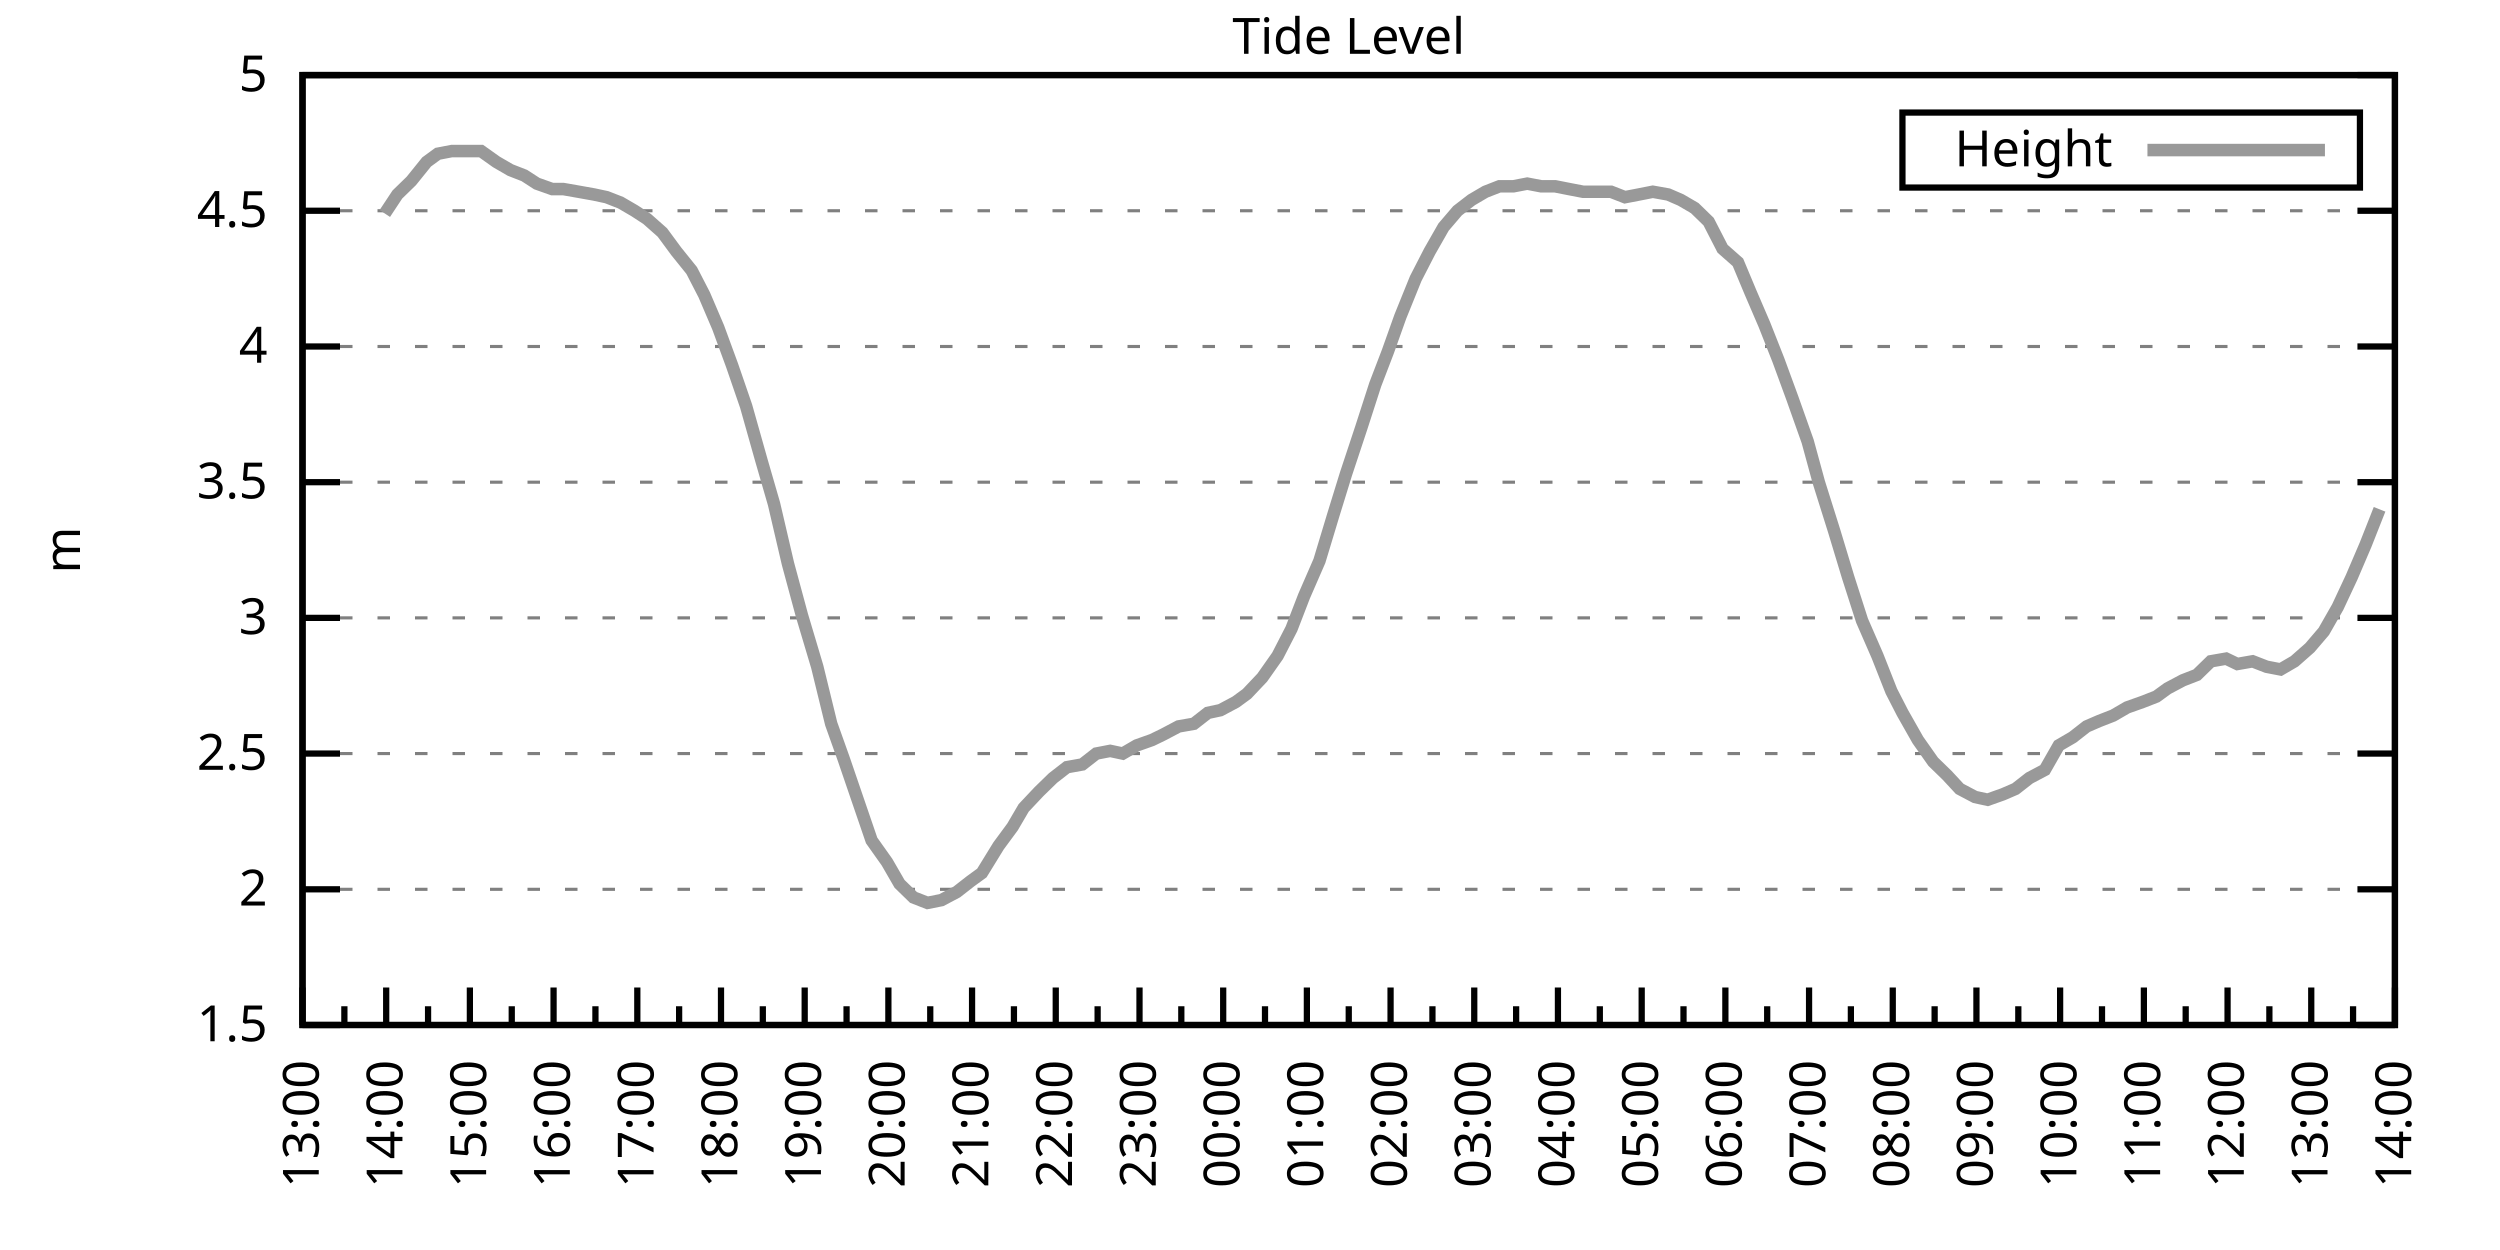
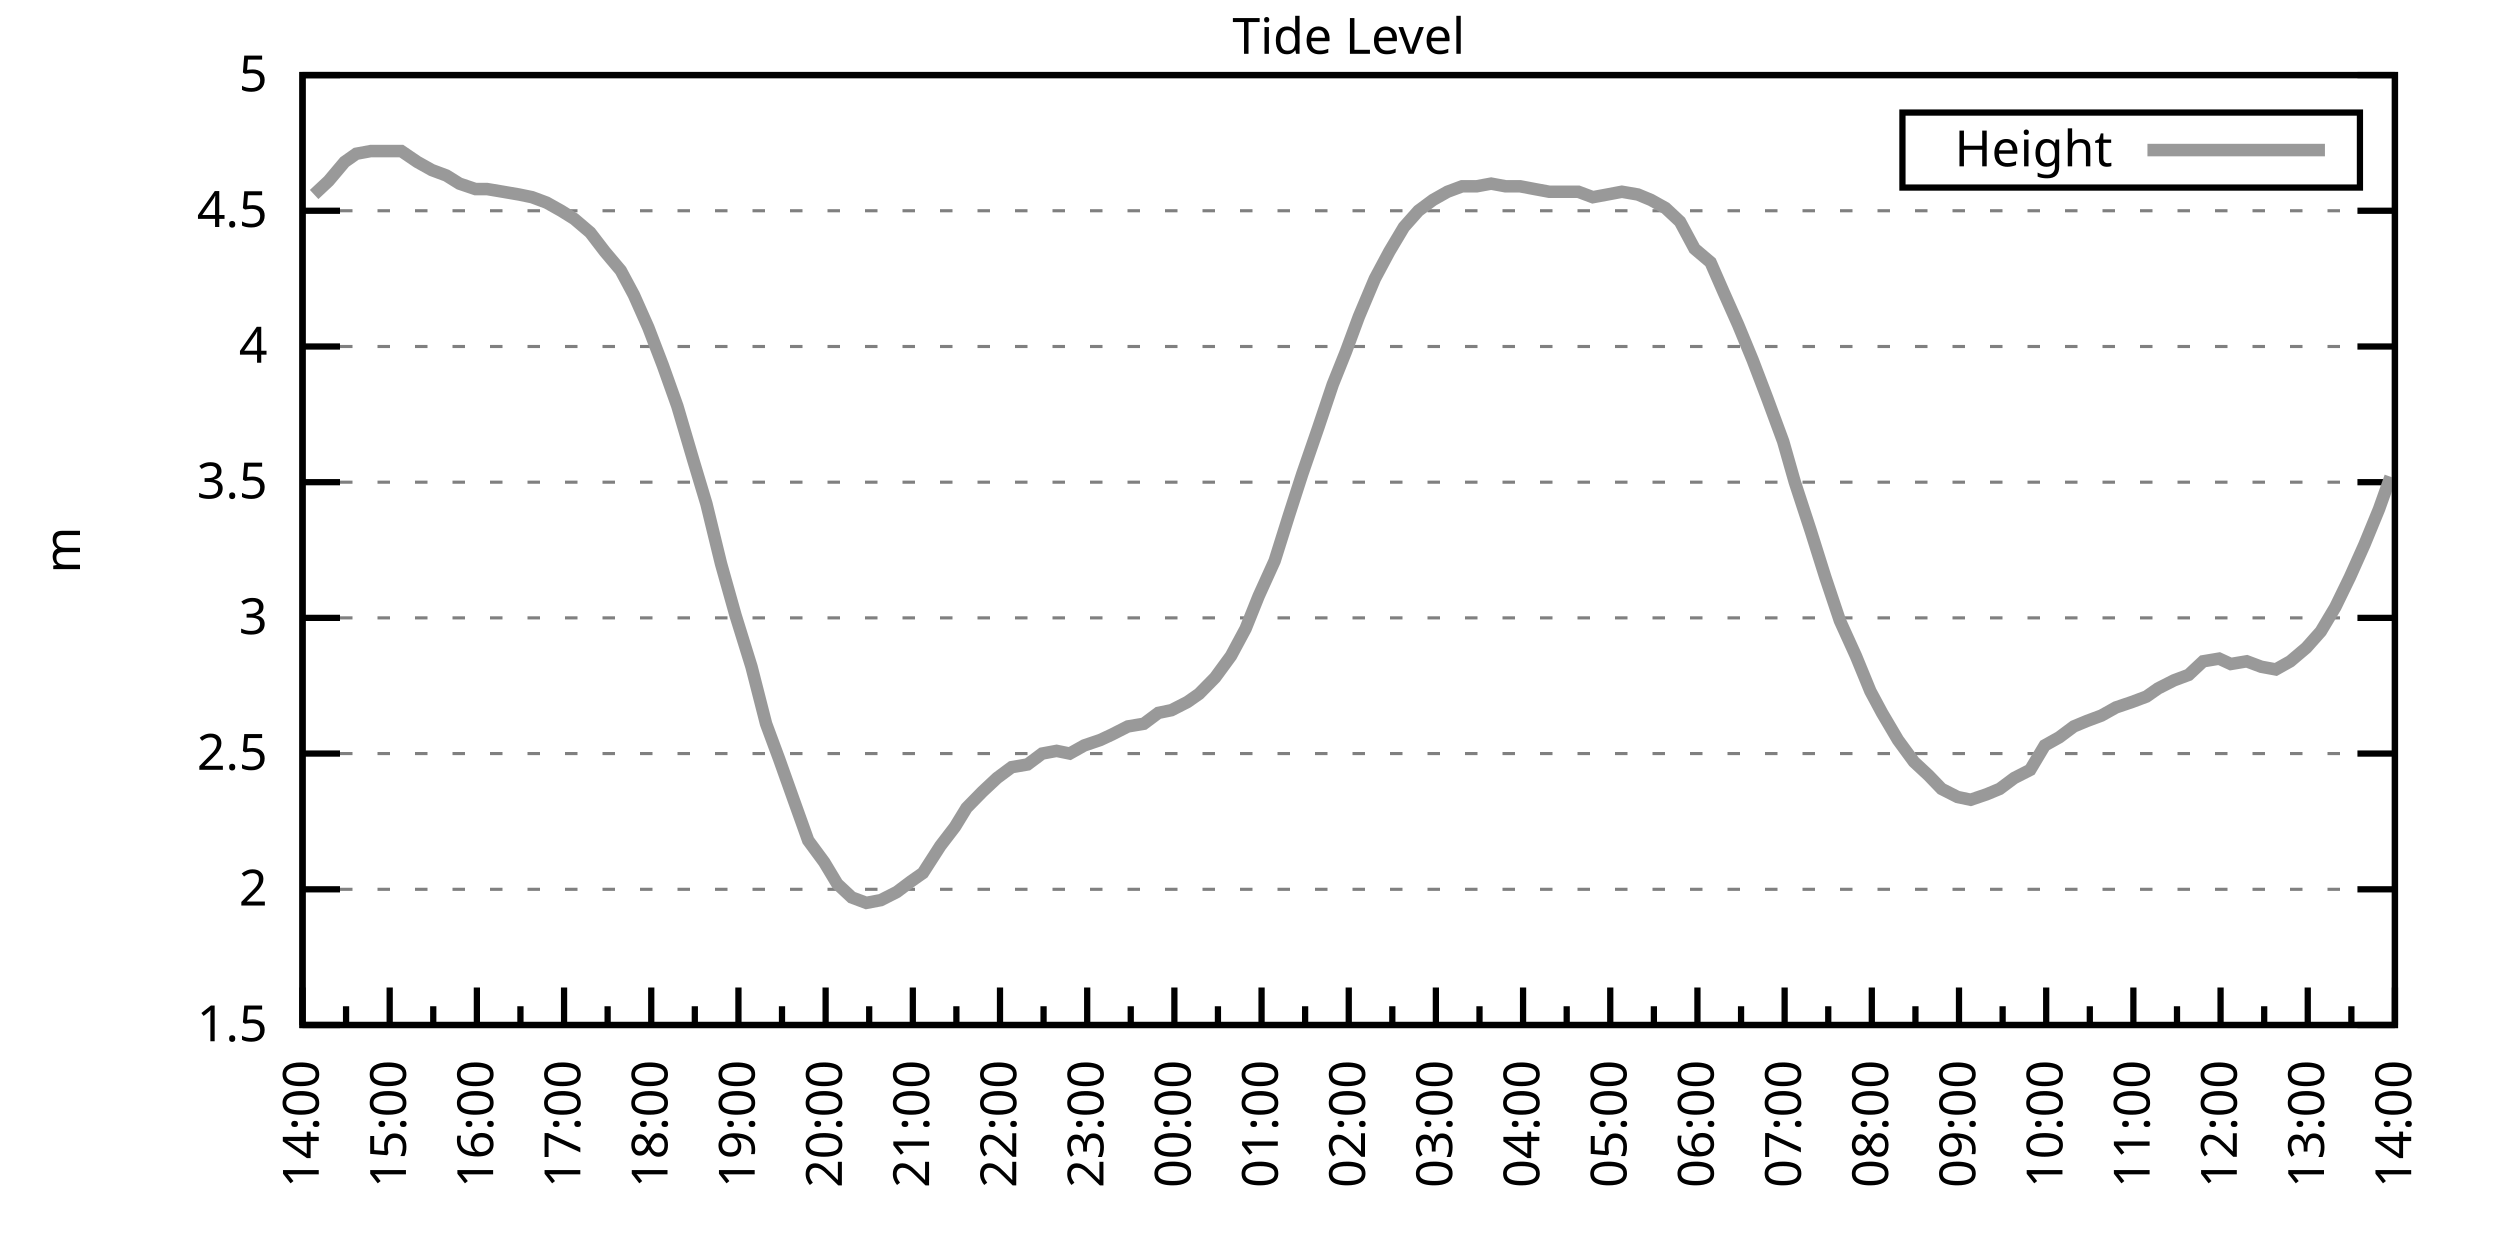
<svg xmlns="http://www.w3.org/2000/svg" xmlns:xlink="http://www.w3.org/1999/xlink" width="400" height="200" viewBox="0 0 400 200">
  <g id="gnuplot_canvas">
    <rect x="0" y="0" width="400" height="200" fill="none" />
    <defs>
      <circle id="gpDot" r="0.5" stroke-width="0.5" stroke="currentColor" />
      <path id="gpPt0" stroke-width="0.333" stroke="currentColor" d="M-1,0 h2 M0,-1 v2" />
      <path id="gpPt1" stroke-width="0.333" stroke="currentColor" d="M-1,-1 L1,1 M1,-1 L-1,1" />
      <path id="gpPt2" stroke-width="0.333" stroke="currentColor" d="M-1,0 L1,0 M0,-1 L0,1 M-1,-1 L1,1 M-1,1 L1,-1" />
      <rect id="gpPt3" stroke-width="0.333" stroke="currentColor" x="-1" y="-1" width="2" height="2" />
      <rect id="gpPt4" stroke-width="0.333" stroke="currentColor" fill="currentColor" x="-1" y="-1" width="2" height="2" />
      <circle id="gpPt5" stroke-width="0.333" stroke="currentColor" cx="0" cy="0" r="1" />
      <use xlink:href="#gpPt5" id="gpPt6" fill="currentColor" stroke="none" />
      <path id="gpPt7" stroke-width="0.333" stroke="currentColor" d="M0,-1.33 L-1.33,0.67 L1.33,0.67 z" />
      <use xlink:href="#gpPt7" id="gpPt8" fill="currentColor" stroke="none" />
      <use xlink:href="#gpPt7" id="gpPt9" stroke="currentColor" transform="rotate(180)" />
      <use xlink:href="#gpPt9" id="gpPt10" fill="currentColor" stroke="none" />
      <use xlink:href="#gpPt3" id="gpPt11" stroke="currentColor" transform="rotate(45)" />
      <use xlink:href="#gpPt11" id="gpPt12" fill="currentColor" stroke="none" />
      <path id="gpPt13" stroke-width="0.333" stroke="currentColor" d="M0,1.330 L1.265,0.411 L0.782,-1.067 L-0.782,-1.076 L-1.265,0.411 z" />
      <use xlink:href="#gpPt13" id="gpPt14" fill="currentColor" stroke="none" />
      <filter id="textbox" filterUnits="objectBoundingBox" x="0" y="0" height="1" width="1">
        <feFlood flood-color="white" flood-opacity="1" result="bgnd" />
        <feComposite in="SourceGraphic" in2="bgnd" operator="atop" />
      </filter>
      <filter id="greybox" filterUnits="objectBoundingBox" x="0" y="0" height="1" width="1">
        <feFlood flood-color="lightgrey" flood-opacity="1" result="grey" />
        <feComposite in="SourceGraphic" in2="grey" operator="atop" />
      </filter>
    </defs>
    <g fill="none" color="white" stroke="currentColor" stroke-width="1.00" stroke-linecap="butt" stroke-linejoin="miter">
</g>
    <g fill="none" color="black" stroke="currentColor" stroke-width="1.00" stroke-linecap="butt" stroke-linejoin="miter">
      <g stroke="none" shape-rendering="crispEdges">
        <polygon fill="rgb(255, 255, 255)" points="48.40,164.00 383.18,164.00 383.18,12.02 48.40,12.02 " />
      </g>
    </g>
    <g fill="none" color="black" stroke="currentColor" stroke-width="1.00" stroke-linecap="butt" stroke-linejoin="miter">
</g>
    <g fill="none" color="black" stroke="black" stroke-width="0.50" stroke-linecap="butt" stroke-linejoin="miter">
</g>
    <g fill="none" color="gray" stroke="currentColor" stroke-width="0.50" stroke-linecap="butt" stroke-linejoin="miter">
      <path stroke="gray" stroke-dasharray="2,4" class="gridline" d="M48.40,164.00 L383.19,164.00  " />
    </g>
    <g fill="none" color="gray" stroke="gray" stroke-width="1.00" stroke-linecap="butt" stroke-linejoin="miter">
</g>
    <g fill="none" color="black" stroke="currentColor" stroke-width="1.00" stroke-linecap="butt" stroke-linejoin="miter">
      <path stroke="black" d="M48.40,164.00 L54.40,164.00 M383.19,164.00 L377.19,164.00  " />
      <g transform="translate(42.80,166.60)" stroke="none" fill="black" font-family="Sans" font-size="8.00" text-anchor="end">
        <text>
          <tspan font-family="Sans"> 1.5</tspan>
        </text>
      </g>
    </g>
    <g fill="none" color="black" stroke="currentColor" stroke-width="1.00" stroke-linecap="butt" stroke-linejoin="miter">
</g>
    <g fill="none" color="black" stroke="black" stroke-width="0.50" stroke-linecap="butt" stroke-linejoin="miter">
</g>
    <g fill="none" color="gray" stroke="currentColor" stroke-width="0.50" stroke-linecap="butt" stroke-linejoin="miter">
      <path stroke="gray" stroke-dasharray="2,4" class="gridline" d="M48.40,142.29 L383.19,142.29  " />
    </g>
    <g fill="none" color="gray" stroke="gray" stroke-width="1.00" stroke-linecap="butt" stroke-linejoin="miter">
</g>
    <g fill="none" color="black" stroke="currentColor" stroke-width="1.00" stroke-linecap="butt" stroke-linejoin="miter">
      <path stroke="black" d="M48.40,142.29 L54.40,142.29 M383.19,142.29 L377.19,142.29  " />
      <g transform="translate(42.80,144.89)" stroke="none" fill="black" font-family="Sans" font-size="8.00" text-anchor="end">
        <text>
          <tspan font-family="Sans"> 2</tspan>
        </text>
      </g>
    </g>
    <g fill="none" color="black" stroke="currentColor" stroke-width="1.00" stroke-linecap="butt" stroke-linejoin="miter">
</g>
    <g fill="none" color="black" stroke="black" stroke-width="0.50" stroke-linecap="butt" stroke-linejoin="miter">
</g>
    <g fill="none" color="gray" stroke="currentColor" stroke-width="0.50" stroke-linecap="butt" stroke-linejoin="miter">
      <path stroke="gray" stroke-dasharray="2,4" class="gridline" d="M48.40,120.57 L383.19,120.57  " />
    </g>
    <g fill="none" color="gray" stroke="gray" stroke-width="1.00" stroke-linecap="butt" stroke-linejoin="miter">
</g>
    <g fill="none" color="black" stroke="currentColor" stroke-width="1.00" stroke-linecap="butt" stroke-linejoin="miter">
      <path stroke="black" d="M48.40,120.57 L54.40,120.57 M383.19,120.57 L377.19,120.57  " />
      <g transform="translate(42.80,123.17)" stroke="none" fill="black" font-family="Sans" font-size="8.00" text-anchor="end">
        <text>
          <tspan font-family="Sans"> 2.5</tspan>
        </text>
      </g>
    </g>
    <g fill="none" color="black" stroke="currentColor" stroke-width="1.00" stroke-linecap="butt" stroke-linejoin="miter">
</g>
    <g fill="none" color="black" stroke="black" stroke-width="0.50" stroke-linecap="butt" stroke-linejoin="miter">
</g>
    <g fill="none" color="gray" stroke="currentColor" stroke-width="0.50" stroke-linecap="butt" stroke-linejoin="miter">
      <path stroke="gray" stroke-dasharray="2,4" class="gridline" d="M48.40,98.86 L383.19,98.86  " />
    </g>
    <g fill="none" color="gray" stroke="gray" stroke-width="1.00" stroke-linecap="butt" stroke-linejoin="miter">
</g>
    <g fill="none" color="black" stroke="currentColor" stroke-width="1.00" stroke-linecap="butt" stroke-linejoin="miter">
      <path stroke="black" d="M48.40,98.86 L54.40,98.86 M383.19,98.86 L377.19,98.86  " />
      <g transform="translate(42.80,101.46)" stroke="none" fill="black" font-family="Sans" font-size="8.00" text-anchor="end">
        <text>
          <tspan font-family="Sans"> 3</tspan>
        </text>
      </g>
    </g>
    <g fill="none" color="black" stroke="currentColor" stroke-width="1.00" stroke-linecap="butt" stroke-linejoin="miter">
</g>
    <g fill="none" color="black" stroke="black" stroke-width="0.50" stroke-linecap="butt" stroke-linejoin="miter">
</g>
    <g fill="none" color="gray" stroke="currentColor" stroke-width="0.50" stroke-linecap="butt" stroke-linejoin="miter">
      <path stroke="gray" stroke-dasharray="2,4" class="gridline" d="M48.40,77.15 L383.19,77.15  " />
    </g>
    <g fill="none" color="gray" stroke="gray" stroke-width="1.00" stroke-linecap="butt" stroke-linejoin="miter">
</g>
    <g fill="none" color="black" stroke="currentColor" stroke-width="1.00" stroke-linecap="butt" stroke-linejoin="miter">
      <path stroke="black" d="M48.40,77.15 L54.40,77.15 M383.19,77.15 L377.19,77.15  " />
      <g transform="translate(42.80,79.75)" stroke="none" fill="black" font-family="Sans" font-size="8.00" text-anchor="end">
        <text>
          <tspan font-family="Sans"> 3.5</tspan>
        </text>
      </g>
    </g>
    <g fill="none" color="black" stroke="currentColor" stroke-width="1.00" stroke-linecap="butt" stroke-linejoin="miter">
</g>
    <g fill="none" color="black" stroke="black" stroke-width="0.50" stroke-linecap="butt" stroke-linejoin="miter">
</g>
    <g fill="none" color="gray" stroke="currentColor" stroke-width="0.50" stroke-linecap="butt" stroke-linejoin="miter">
      <path stroke="gray" stroke-dasharray="2,4" class="gridline" d="M48.40,55.44 L383.19,55.44  " />
    </g>
    <g fill="none" color="gray" stroke="gray" stroke-width="1.00" stroke-linecap="butt" stroke-linejoin="miter">
</g>
    <g fill="none" color="black" stroke="currentColor" stroke-width="1.00" stroke-linecap="butt" stroke-linejoin="miter">
      <path stroke="black" d="M48.40,55.44 L54.40,55.44 M383.19,55.44 L377.19,55.44  " />
      <g transform="translate(42.80,58.04)" stroke="none" fill="black" font-family="Sans" font-size="8.00" text-anchor="end">
        <text>
          <tspan font-family="Sans"> 4</tspan>
        </text>
      </g>
    </g>
    <g fill="none" color="black" stroke="currentColor" stroke-width="1.00" stroke-linecap="butt" stroke-linejoin="miter">
</g>
    <g fill="none" color="black" stroke="black" stroke-width="0.50" stroke-linecap="butt" stroke-linejoin="miter">
</g>
    <g fill="none" color="gray" stroke="currentColor" stroke-width="0.50" stroke-linecap="butt" stroke-linejoin="miter">
      <path stroke="gray" stroke-dasharray="2,4" class="gridline" d="M48.40,33.72 L383.19,33.72  " />
    </g>
    <g fill="none" color="gray" stroke="gray" stroke-width="1.00" stroke-linecap="butt" stroke-linejoin="miter">
</g>
    <g fill="none" color="black" stroke="currentColor" stroke-width="1.00" stroke-linecap="butt" stroke-linejoin="miter">
      <path stroke="black" d="M48.40,33.72 L54.40,33.72 M383.19,33.72 L377.19,33.72  " />
      <g transform="translate(42.80,36.32)" stroke="none" fill="black" font-family="Sans" font-size="8.00" text-anchor="end">
        <text>
          <tspan font-family="Sans"> 4.5</tspan>
        </text>
      </g>
    </g>
    <g fill="none" color="black" stroke="currentColor" stroke-width="1.00" stroke-linecap="butt" stroke-linejoin="miter">
</g>
    <g fill="none" color="black" stroke="black" stroke-width="0.50" stroke-linecap="butt" stroke-linejoin="miter">
</g>
    <g fill="none" color="gray" stroke="currentColor" stroke-width="0.50" stroke-linecap="butt" stroke-linejoin="miter">
      <path stroke="gray" stroke-dasharray="2,4" class="gridline" d="M48.40,12.01 L383.19,12.01  " />
    </g>
    <g fill="none" color="gray" stroke="gray" stroke-width="1.00" stroke-linecap="butt" stroke-linejoin="miter">
</g>
    <g fill="none" color="black" stroke="currentColor" stroke-width="1.00" stroke-linecap="butt" stroke-linejoin="miter">
      <path stroke="black" d="M48.40,12.01 L54.40,12.01 M383.19,12.01 L377.19,12.01  " />
      <g transform="translate(42.80,14.61)" stroke="none" fill="black" font-family="Sans" font-size="8.00" text-anchor="end">
        <text>
          <tspan font-family="Sans"> 5</tspan>
        </text>
      </g>
    </g>
    <g fill="none" color="black" stroke="currentColor" stroke-width="1.00" stroke-linecap="butt" stroke-linejoin="miter">
      <path stroke="black" d="M48.40,164.00 L48.40,158.00  " />
      <g transform="translate(51.00,169.60) rotate(270)" stroke="none" fill="black" font-family="Sans" font-size="8.00" text-anchor="end">
        <text>
+           <tspan font-family="Sans">14:00</tspan>
+         </text>
+       </g>
+     </g>
+     <g fill="none" color="black" stroke="currentColor" stroke-width="1.00" stroke-linecap="butt" stroke-linejoin="miter">
+       <path stroke="black" d="M55.37,164.00 L55.37,161.00 M62.35,164.00 L62.35,158.00  " />
+       <g transform="translate(64.95,169.60) rotate(270)" stroke="none" fill="black" font-family="Sans" font-size="8.00" text-anchor="end">
+         <text>
+           <tspan font-family="Sans">15:00</tspan>
+         </text>
+       </g>
+     </g>
+     <g fill="none" color="black" stroke="currentColor" stroke-width="1.00" stroke-linecap="butt" stroke-linejoin="miter">
+       <path stroke="black" d="M69.32,164.00 L69.32,161.00 M76.30,164.00 L76.30,158.00  " />
+       <g transform="translate(78.90,169.60) rotate(270)" stroke="none" fill="black" font-family="Sans" font-size="8.00" text-anchor="end">
+         <text>
+           <tspan font-family="Sans">16:00</tspan>
+         </text>
+       </g>
+     </g>
+     <g fill="none" color="black" stroke="currentColor" stroke-width="1.00" stroke-linecap="butt" stroke-linejoin="miter">
+       <path stroke="black" d="M83.27,164.00 L83.27,161.00 M90.25,164.00 L90.25,158.00  " />
+       <g transform="translate(92.85,169.60) rotate(270)" stroke="none" fill="black" font-family="Sans" font-size="8.00" text-anchor="end">
+         <text>
+           <tspan font-family="Sans">17:00</tspan>
+         </text>
+       </g>
+     </g>
+     <g fill="none" color="black" stroke="currentColor" stroke-width="1.00" stroke-linecap="butt" stroke-linejoin="miter">
+       <path stroke="black" d="M97.22,164.00 L97.22,161.00 M104.20,164.00 L104.20,158.00  " />
+       <g transform="translate(106.80,169.60) rotate(270)" stroke="none" fill="black" font-family="Sans" font-size="8.00" text-anchor="end">
+         <text>
+           <tspan font-family="Sans">18:00</tspan>
+         </text>
+       </g>
+     </g>
+     <g fill="none" color="black" stroke="currentColor" stroke-width="1.00" stroke-linecap="butt" stroke-linejoin="miter">
+       <path stroke="black" d="M111.17,164.00 L111.17,161.00 M118.15,164.00 L118.15,158.00  " />
+       <g transform="translate(120.75,169.60) rotate(270)" stroke="none" fill="black" font-family="Sans" font-size="8.00" text-anchor="end">
+         <text>
+           <tspan font-family="Sans">19:00</tspan>
+         </text>
+       </g>
+     </g>
+     <g fill="none" color="black" stroke="currentColor" stroke-width="1.00" stroke-linecap="butt" stroke-linejoin="miter">
+       <path stroke="black" d="M125.12,164.00 L125.12,161.00 M132.10,164.00 L132.10,158.00  " />
+       <g transform="translate(134.70,169.60) rotate(270)" stroke="none" fill="black" font-family="Sans" font-size="8.00" text-anchor="end">
+         <text>
+           <tspan font-family="Sans">20:00</tspan>
+         </text>
+       </g>
+     </g>
+     <g fill="none" color="black" stroke="currentColor" stroke-width="1.00" stroke-linecap="butt" stroke-linejoin="miter">
+       <path stroke="black" d="M139.07,164.00 L139.07,161.00 M146.05,164.00 L146.05,158.00  " />
+       <g transform="translate(148.65,169.60) rotate(270)" stroke="none" fill="black" font-family="Sans" font-size="8.00" text-anchor="end">
+         <text>
+           <tspan font-family="Sans">21:00</tspan>
+         </text>
+       </g>
+     </g>
+     <g fill="none" color="black" stroke="currentColor" stroke-width="1.00" stroke-linecap="butt" stroke-linejoin="miter">
+       <path stroke="black" d="M153.02,164.00 L153.02,161.00 M160.00,164.00 L160.00,158.00  " />
+       <g transform="translate(162.60,169.60) rotate(270)" stroke="none" fill="black" font-family="Sans" font-size="8.00" text-anchor="end">
+         <text>
+           <tspan font-family="Sans">22:00</tspan>
+         </text>
+       </g>
+     </g>
+     <g fill="none" color="black" stroke="currentColor" stroke-width="1.00" stroke-linecap="butt" stroke-linejoin="miter">
+       <path stroke="black" d="M166.97,164.00 L166.97,161.00 M173.95,164.00 L173.95,158.00  " />
+       <g transform="translate(176.55,169.60) rotate(270)" stroke="none" fill="black" font-family="Sans" font-size="8.00" text-anchor="end">
+         <text>
+           <tspan font-family="Sans">23:00</tspan>
+         </text>
+       </g>
+     </g>
+     <g fill="none" color="black" stroke="currentColor" stroke-width="1.00" stroke-linecap="butt" stroke-linejoin="miter">
+       <path stroke="black" d="M180.92,164.00 L180.92,161.00 M187.90,164.00 L187.90,158.00  " />
+       <g transform="translate(190.50,169.60) rotate(270)" stroke="none" fill="black" font-family="Sans" font-size="8.00" text-anchor="end">
+         <text>
+           <tspan font-family="Sans">00:00</tspan>
+         </text>
+       </g>
+     </g>
+     <g fill="none" color="black" stroke="currentColor" stroke-width="1.00" stroke-linecap="butt" stroke-linejoin="miter">
+       <path stroke="black" d="M194.87,164.00 L194.87,161.00 M201.85,164.00 L201.85,158.00  " />
+       <g transform="translate(204.45,169.60) rotate(270)" stroke="none" fill="black" font-family="Sans" font-size="8.00" text-anchor="end">
+         <text>
+           <tspan font-family="Sans">01:00</tspan>
+         </text>
+       </g>
+     </g>
+     <g fill="none" color="black" stroke="currentColor" stroke-width="1.00" stroke-linecap="butt" stroke-linejoin="miter">
+       <path stroke="black" d="M208.82,164.00 L208.82,161.00 M215.80,164.00 L215.80,158.00  " />
+       <g transform="translate(218.40,169.60) rotate(270)" stroke="none" fill="black" font-family="Sans" font-size="8.00" text-anchor="end">
+         <text>
+           <tspan font-family="Sans">02:00</tspan>
+         </text>
+       </g>
+     </g>
+     <g fill="none" color="black" stroke="currentColor" stroke-width="1.00" stroke-linecap="butt" stroke-linejoin="miter">
+       <path stroke="black" d="M222.77,164.00 L222.77,161.00 M229.74,164.00 L229.74,158.00  " />
+       <g transform="translate(232.34,169.60) rotate(270)" stroke="none" fill="black" font-family="Sans" font-size="8.00" text-anchor="end">
+         <text>
+           <tspan font-family="Sans">03:00</tspan>
+         </text>
+       </g>
+     </g>
+     <g fill="none" color="black" stroke="currentColor" stroke-width="1.00" stroke-linecap="butt" stroke-linejoin="miter">
+       <path stroke="black" d="M236.72,164.00 L236.72,161.00 M243.69,164.00 L243.69,158.00  " />
+       <g transform="translate(246.29,169.60) rotate(270)" stroke="none" fill="black" font-family="Sans" font-size="8.00" text-anchor="end">
+         <text>
+           <tspan font-family="Sans">04:00</tspan>
+         </text>
+       </g>
+     </g>
+     <g fill="none" color="black" stroke="currentColor" stroke-width="1.00" stroke-linecap="butt" stroke-linejoin="miter">
+       <path stroke="black" d="M250.67,164.00 L250.67,161.00 M257.64,164.00 L257.64,158.00  " />
+       <g transform="translate(260.24,169.60) rotate(270)" stroke="none" fill="black" font-family="Sans" font-size="8.00" text-anchor="end">
+         <text>
+           <tspan font-family="Sans">05:00</tspan>
+         </text>
+       </g>
+     </g>
+     <g fill="none" color="black" stroke="currentColor" stroke-width="1.00" stroke-linecap="butt" stroke-linejoin="miter">
+       <path stroke="black" d="M264.62,164.00 L264.62,161.00 M271.59,164.00 L271.59,158.00  " />
+       <g transform="translate(274.19,169.60) rotate(270)" stroke="none" fill="black" font-family="Sans" font-size="8.00" text-anchor="end">
+         <text>
+           <tspan font-family="Sans">06:00</tspan>
+         </text>
+       </g>
+     </g>
+     <g fill="none" color="black" stroke="currentColor" stroke-width="1.00" stroke-linecap="butt" stroke-linejoin="miter">
+       <path stroke="black" d="M278.57,164.00 L278.57,161.00 M285.54,164.00 L285.54,158.00  " />
+       <g transform="translate(288.14,169.60) rotate(270)" stroke="none" fill="black" font-family="Sans" font-size="8.00" text-anchor="end">
+         <text>
+           <tspan font-family="Sans">07:00</tspan>
+         </text>
+       </g>
+     </g>
+     <g fill="none" color="black" stroke="currentColor" stroke-width="1.00" stroke-linecap="butt" stroke-linejoin="miter">
+       <path stroke="black" d="M292.52,164.00 L292.52,161.00 M299.49,164.00 L299.49,158.00  " />
+       <g transform="translate(302.09,169.60) rotate(270)" stroke="none" fill="black" font-family="Sans" font-size="8.00" text-anchor="end">
+         <text>
+           <tspan font-family="Sans">08:00</tspan>
+         </text>
+       </g>
+     </g>
+     <g fill="none" color="black" stroke="currentColor" stroke-width="1.00" stroke-linecap="butt" stroke-linejoin="miter">
+       <path stroke="black" d="M306.47,164.00 L306.47,161.00 M313.44,164.00 L313.44,158.00  " />
+       <g transform="translate(316.04,169.60) rotate(270)" stroke="none" fill="black" font-family="Sans" font-size="8.00" text-anchor="end">
+         <text>
+           <tspan font-family="Sans">09:00</tspan>
+         </text>
+       </g>
+     </g>
+     <g fill="none" color="black" stroke="currentColor" stroke-width="1.00" stroke-linecap="butt" stroke-linejoin="miter">
+       <path stroke="black" d="M320.42,164.00 L320.42,161.00 M327.39,164.00 L327.39,158.00  " />
+       <g transform="translate(329.99,169.60) rotate(270)" stroke="none" fill="black" font-family="Sans" font-size="8.00" text-anchor="end">
+         <text>
+           <tspan font-family="Sans">10:00</tspan>
+         </text>
+       </g>
+     </g>
+     <g fill="none" color="black" stroke="currentColor" stroke-width="1.00" stroke-linecap="butt" stroke-linejoin="miter">
+       <path stroke="black" d="M334.37,164.00 L334.37,161.00 M341.34,164.00 L341.34,158.00  " />
+       <g transform="translate(343.94,169.60) rotate(270)" stroke="none" fill="black" font-family="Sans" font-size="8.00" text-anchor="end">
+         <text>
+           <tspan font-family="Sans">11:00</tspan>
+         </text>
+       </g>
+     </g>
+     <g fill="none" color="black" stroke="currentColor" stroke-width="1.00" stroke-linecap="butt" stroke-linejoin="miter">
+       <path stroke="black" d="M348.32,164.00 L348.32,161.00 M355.29,164.00 L355.29,158.00  " />
+       <g transform="translate(357.89,169.60) rotate(270)" stroke="none" fill="black" font-family="Sans" font-size="8.00" text-anchor="end">
+         <text>
+           <tspan font-family="Sans">12:00</tspan>
+         </text>
+       </g>
+     </g>
+     <g fill="none" color="black" stroke="currentColor" stroke-width="1.00" stroke-linecap="butt" stroke-linejoin="miter">
+       <path stroke="black" d="M362.27,164.00 L362.27,161.00 M369.24,164.00 L369.24,158.00  " />
+       <g transform="translate(371.84,169.60) rotate(270)" stroke="none" fill="black" font-family="Sans" font-size="8.00" text-anchor="end">
+         <text>
          <tspan font-family="Sans">13:00</tspan>
        </text>
      </g>
    </g>
    <g fill="none" color="black" stroke="currentColor" stroke-width="1.00" stroke-linecap="butt" stroke-linejoin="miter">
-       <path stroke="black" d="M55.10,164.00 L55.10,161.00 M61.79,164.00 L61.79,158.00  " />
-       <g transform="translate(64.39,169.60) rotate(270)" stroke="none" fill="black" font-family="Sans" font-size="8.00" text-anchor="end">
-         <text>
-           <tspan font-family="Sans">14:00</tspan>
-         </text>
-       </g>
-     </g>
-     <g fill="none" color="black" stroke="currentColor" stroke-width="1.00" stroke-linecap="butt" stroke-linejoin="miter">
-       <path stroke="black" d="M68.49,164.00 L68.49,161.00 M75.18,164.00 L75.18,158.00  " />
-       <g transform="translate(77.78,169.60) rotate(270)" stroke="none" fill="black" font-family="Sans" font-size="8.00" text-anchor="end">
-         <text>
-           <tspan font-family="Sans">15:00</tspan>
-         </text>
-       </g>
-     </g>
-     <g fill="none" color="black" stroke="currentColor" stroke-width="1.00" stroke-linecap="butt" stroke-linejoin="miter">
-       <path stroke="black" d="M81.88,164.00 L81.88,161.00 M88.57,164.00 L88.57,158.00  " />
-       <g transform="translate(91.17,169.60) rotate(270)" stroke="none" fill="black" font-family="Sans" font-size="8.00" text-anchor="end">
-         <text>
-           <tspan font-family="Sans">16:00</tspan>
-         </text>
-       </g>
-     </g>
-     <g fill="none" color="black" stroke="currentColor" stroke-width="1.00" stroke-linecap="butt" stroke-linejoin="miter">
-       <path stroke="black" d="M95.27,164.00 L95.27,161.00 M101.97,164.00 L101.97,158.00  " />
-       <g transform="translate(104.57,169.60) rotate(270)" stroke="none" fill="black" font-family="Sans" font-size="8.00" text-anchor="end">
-         <text>
-           <tspan font-family="Sans">17:00</tspan>
-         </text>
-       </g>
-     </g>
-     <g fill="none" color="black" stroke="currentColor" stroke-width="1.00" stroke-linecap="butt" stroke-linejoin="miter">
-       <path stroke="black" d="M108.66,164.00 L108.66,161.00 M115.36,164.00 L115.36,158.00  " />
-       <g transform="translate(117.96,169.60) rotate(270)" stroke="none" fill="black" font-family="Sans" font-size="8.00" text-anchor="end">
-         <text>
-           <tspan font-family="Sans">18:00</tspan>
-         </text>
-       </g>
-     </g>
-     <g fill="none" color="black" stroke="currentColor" stroke-width="1.00" stroke-linecap="butt" stroke-linejoin="miter">
-       <path stroke="black" d="M122.05,164.00 L122.05,161.00 M128.75,164.00 L128.75,158.00  " />
-       <g transform="translate(131.35,169.60) rotate(270)" stroke="none" fill="black" font-family="Sans" font-size="8.00" text-anchor="end">
-         <text>
-           <tspan font-family="Sans">19:00</tspan>
-         </text>
-       </g>
-     </g>
-     <g fill="none" color="black" stroke="currentColor" stroke-width="1.00" stroke-linecap="butt" stroke-linejoin="miter">
-       <path stroke="black" d="M135.45,164.00 L135.45,161.00 M142.14,164.00 L142.14,158.00  " />
-       <g transform="translate(144.74,169.60) rotate(270)" stroke="none" fill="black" font-family="Sans" font-size="8.00" text-anchor="end">
-         <text>
-           <tspan font-family="Sans">20:00</tspan>
-         </text>
-       </g>
-     </g>
-     <g fill="none" color="black" stroke="currentColor" stroke-width="1.00" stroke-linecap="butt" stroke-linejoin="miter">
-       <path stroke="black" d="M148.84,164.00 L148.84,161.00 M155.53,164.00 L155.53,158.00  " />
-       <g transform="translate(158.13,169.60) rotate(270)" stroke="none" fill="black" font-family="Sans" font-size="8.00" text-anchor="end">
-         <text>
-           <tspan font-family="Sans">21:00</tspan>
-         </text>
-       </g>
-     </g>
-     <g fill="none" color="black" stroke="currentColor" stroke-width="1.00" stroke-linecap="butt" stroke-linejoin="miter">
-       <path stroke="black" d="M162.23,164.00 L162.23,161.00 M168.92,164.00 L168.92,158.00  " />
-       <g transform="translate(171.52,169.60) rotate(270)" stroke="none" fill="black" font-family="Sans" font-size="8.00" text-anchor="end">
-         <text>
-           <tspan font-family="Sans">22:00</tspan>
-         </text>
-       </g>
-     </g>
-     <g fill="none" color="black" stroke="currentColor" stroke-width="1.00" stroke-linecap="butt" stroke-linejoin="miter">
-       <path stroke="black" d="M175.62,164.00 L175.62,161.00 M182.32,164.00 L182.32,158.00  " />
-       <g transform="translate(184.92,169.60) rotate(270)" stroke="none" fill="black" font-family="Sans" font-size="8.00" text-anchor="end">
-         <text>
-           <tspan font-family="Sans">23:00</tspan>
-         </text>
-       </g>
-     </g>
-     <g fill="none" color="black" stroke="currentColor" stroke-width="1.00" stroke-linecap="butt" stroke-linejoin="miter">
-       <path stroke="black" d="M189.01,164.00 L189.01,161.00 M195.71,164.00 L195.71,158.00  " />
-       <g transform="translate(198.31,169.60) rotate(270)" stroke="none" fill="black" font-family="Sans" font-size="8.00" text-anchor="end">
-         <text>
-           <tspan font-family="Sans">00:00</tspan>
-         </text>
-       </g>
-     </g>
-     <g fill="none" color="black" stroke="currentColor" stroke-width="1.00" stroke-linecap="butt" stroke-linejoin="miter">
-       <path stroke="black" d="M202.40,164.00 L202.40,161.00 M209.10,164.00 L209.10,158.00  " />
-       <g transform="translate(211.70,169.60) rotate(270)" stroke="none" fill="black" font-family="Sans" font-size="8.00" text-anchor="end">
-         <text>
-           <tspan font-family="Sans">01:00</tspan>
-         </text>
-       </g>
-     </g>
-     <g fill="none" color="black" stroke="currentColor" stroke-width="1.00" stroke-linecap="butt" stroke-linejoin="miter">
-       <path stroke="black" d="M215.80,164.00 L215.80,161.00 M222.49,164.00 L222.49,158.00  " />
-       <g transform="translate(225.09,169.60) rotate(270)" stroke="none" fill="black" font-family="Sans" font-size="8.00" text-anchor="end">
-         <text>
-           <tspan font-family="Sans">02:00</tspan>
-         </text>
-       </g>
-     </g>
-     <g fill="none" color="black" stroke="currentColor" stroke-width="1.00" stroke-linecap="butt" stroke-linejoin="miter">
-       <path stroke="black" d="M229.19,164.00 L229.19,161.00 M235.88,164.00 L235.88,158.00  " />
-       <g transform="translate(238.48,169.60) rotate(270)" stroke="none" fill="black" font-family="Sans" font-size="8.00" text-anchor="end">
-         <text>
-           <tspan font-family="Sans">03:00</tspan>
-         </text>
-       </g>
-     </g>
-     <g fill="none" color="black" stroke="currentColor" stroke-width="1.00" stroke-linecap="butt" stroke-linejoin="miter">
-       <path stroke="black" d="M242.58,164.00 L242.58,161.00 M249.27,164.00 L249.27,158.00  " />
-       <g transform="translate(251.87,169.60) rotate(270)" stroke="none" fill="black" font-family="Sans" font-size="8.00" text-anchor="end">
-         <text>
-           <tspan font-family="Sans">04:00</tspan>
-         </text>
-       </g>
-     </g>
-     <g fill="none" color="black" stroke="currentColor" stroke-width="1.00" stroke-linecap="butt" stroke-linejoin="miter">
-       <path stroke="black" d="M255.97,164.00 L255.97,161.00 M262.67,164.00 L262.67,158.00  " />
-       <g transform="translate(265.27,169.60) rotate(270)" stroke="none" fill="black" font-family="Sans" font-size="8.00" text-anchor="end">
-         <text>
-           <tspan font-family="Sans">05:00</tspan>
-         </text>
-       </g>
-     </g>
-     <g fill="none" color="black" stroke="currentColor" stroke-width="1.00" stroke-linecap="butt" stroke-linejoin="miter">
-       <path stroke="black" d="M269.36,164.00 L269.36,161.00 M276.06,164.00 L276.06,158.00  " />
-       <g transform="translate(278.66,169.60) rotate(270)" stroke="none" fill="black" font-family="Sans" font-size="8.00" text-anchor="end">
-         <text>
-           <tspan font-family="Sans">06:00</tspan>
-         </text>
-       </g>
-     </g>
-     <g fill="none" color="black" stroke="currentColor" stroke-width="1.00" stroke-linecap="butt" stroke-linejoin="miter">
-       <path stroke="black" d="M282.75,164.00 L282.75,161.00 M289.45,164.00 L289.45,158.00  " />
-       <g transform="translate(292.05,169.60) rotate(270)" stroke="none" fill="black" font-family="Sans" font-size="8.00" text-anchor="end">
-         <text>
-           <tspan font-family="Sans">07:00</tspan>
-         </text>
-       </g>
-     </g>
-     <g fill="none" color="black" stroke="currentColor" stroke-width="1.00" stroke-linecap="butt" stroke-linejoin="miter">
-       <path stroke="black" d="M296.14,164.00 L296.14,161.00 M302.84,164.00 L302.84,158.00  " />
-       <g transform="translate(305.44,169.60) rotate(270)" stroke="none" fill="black" font-family="Sans" font-size="8.00" text-anchor="end">
-         <text>
-           <tspan font-family="Sans">08:00</tspan>
-         </text>
-       </g>
-     </g>
-     <g fill="none" color="black" stroke="currentColor" stroke-width="1.00" stroke-linecap="butt" stroke-linejoin="miter">
-       <path stroke="black" d="M309.54,164.00 L309.54,161.00 M316.23,164.00 L316.23,158.00  " />
-       <g transform="translate(318.83,169.60) rotate(270)" stroke="none" fill="black" font-family="Sans" font-size="8.00" text-anchor="end">
-         <text>
-           <tspan font-family="Sans">09:00</tspan>
-         </text>
-       </g>
-     </g>
-     <g fill="none" color="black" stroke="currentColor" stroke-width="1.00" stroke-linecap="butt" stroke-linejoin="miter">
-       <path stroke="black" d="M322.93,164.00 L322.93,161.00 M329.62,164.00 L329.62,158.00  " />
-       <g transform="translate(332.22,169.60) rotate(270)" stroke="none" fill="black" font-family="Sans" font-size="8.00" text-anchor="end">
-         <text>
-           <tspan font-family="Sans">10:00</tspan>
-         </text>
-       </g>
-     </g>
-     <g fill="none" color="black" stroke="currentColor" stroke-width="1.00" stroke-linecap="butt" stroke-linejoin="miter">
-       <path stroke="black" d="M336.32,164.00 L336.32,161.00 M343.02,164.00 L343.02,158.00  " />
-       <g transform="translate(345.62,169.60) rotate(270)" stroke="none" fill="black" font-family="Sans" font-size="8.00" text-anchor="end">
-         <text>
-           <tspan font-family="Sans">11:00</tspan>
-         </text>
-       </g>
-     </g>
-     <g fill="none" color="black" stroke="currentColor" stroke-width="1.00" stroke-linecap="butt" stroke-linejoin="miter">
-       <path stroke="black" d="M349.71,164.00 L349.71,161.00 M356.41,164.00 L356.41,158.00  " />
-       <g transform="translate(359.01,169.60) rotate(270)" stroke="none" fill="black" font-family="Sans" font-size="8.00" text-anchor="end">
-         <text>
-           <tspan font-family="Sans">12:00</tspan>
-         </text>
-       </g>
-     </g>
-     <g fill="none" color="black" stroke="currentColor" stroke-width="1.00" stroke-linecap="butt" stroke-linejoin="miter">
-       <path stroke="black" d="M363.10,164.00 L363.10,161.00 M369.80,164.00 L369.80,158.00  " />
-       <g transform="translate(372.40,169.60) rotate(270)" stroke="none" fill="black" font-family="Sans" font-size="8.00" text-anchor="end">
-         <text>
-           <tspan font-family="Sans">13:00</tspan>
-         </text>
-       </g>
-     </g>
-     <g fill="none" color="black" stroke="currentColor" stroke-width="1.00" stroke-linecap="butt" stroke-linejoin="miter">
-       <path stroke="black" d="M376.49,164.00 L376.49,161.00 M383.19,164.00 L383.19,158.00  " />
+       <path stroke="black" d="M376.22,164.00 L376.22,161.00 M383.19,164.00 L383.19,158.00  " />
      <g transform="translate(385.79,169.60) rotate(270)" stroke="none" fill="black" font-family="Sans" font-size="8.00" text-anchor="end">
        <text>
          <tspan font-family="Sans">14:00</tspan>
        </text>
      </g>
    </g>
    <g fill="none" color="black" stroke="currentColor" stroke-width="1.00" stroke-linecap="butt" stroke-linejoin="miter">
</g>
    <g fill="none" color="black" stroke="currentColor" stroke-width="1.00" stroke-linecap="butt" stroke-linejoin="miter">
      <path stroke="black" d="M48.40,12.01 L48.40,164.00 L383.19,164.00 L383.19,12.01 L48.40,12.01 Z  " />
    </g>
    <g fill="none" color="black" stroke="currentColor" stroke-width="1.00" stroke-linecap="butt" stroke-linejoin="miter">
      <g transform="translate(12.80,88.01) rotate(270)" stroke="none" fill="black" font-family="Sans" font-size="8.00" text-anchor="middle">
        <text>
          <tspan font-family="Sans">m</tspan>
        </text>
      </g>
    </g>
    <g fill="none" color="black" stroke="currentColor" stroke-width="1.00" stroke-linecap="butt" stroke-linejoin="miter">
</g>
    <g fill="none" color="black" stroke="currentColor" stroke-width="1.00" stroke-linecap="butt" stroke-linejoin="miter">
      <path stroke="black" d="M304.39,30.01 L304.39,18.01 L377.59,18.01 L377.59,30.01 L304.39,30.01 Z  " />
    </g>
    <g id="Tide_level_plot_1">
      <g fill="none" color="white" stroke="black" stroke-width="2.00" stroke-linecap="butt" stroke-linejoin="miter">
</g>
      <g fill="none" color="black" stroke="currentColor" stroke-width="2.00" stroke-linecap="butt" stroke-linejoin="miter">
        <g transform="translate(337.99,26.61)" stroke="none" fill="black" font-family="Sans" font-size="8.00" text-anchor="end">
          <text>
            <tspan font-family="Sans">Height</tspan>
          </text>
        </g>
      </g>
      <g fill="none" color="black" stroke="currentColor" stroke-width="2.00" stroke-linecap="butt" stroke-linejoin="miter">
-         <path stroke="rgb(153, 153, 153)" d="M343.59,24.01 L371.99,24.01 M61.57,34.16 L63.58,31.12 L65.81,28.95 L68.26,25.91 L70.05,24.60 L72.28,24.17   L76.97,24.17 L79.42,25.91 L81.66,27.21 L83.89,28.08 L85.90,29.38 L88.35,30.25 L90.14,30.25 L92.59,30.68   L95.05,31.12 L97.06,31.55 L99.29,32.42 L101.52,33.72 L103.53,35.03 L105.98,37.20 L108.22,40.24 L110.67,43.28   L112.68,47.18 L114.91,52.40 L117.14,58.48 L119.38,64.99 L121.83,73.67 L123.84,80.62 L126.07,90.18 L128.30,98.43   L130.76,106.68 L132.99,115.80 L135.00,121.44 L137.23,127.96 L139.46,134.47 L141.92,137.94 L143.93,141.42 L146.16,143.59   L148.39,144.46 L150.62,144.02 L153.08,142.72 L155.31,140.98 L157.10,139.68 L159.77,135.34 L162.01,132.30 L163.79,129.26   L166.25,126.65 L168.48,124.48 L170.71,122.75 L173.17,122.31 L175.40,120.57 L177.63,120.14 L179.64,120.57 L181.87,119.27   L184.32,118.40 L186.11,117.53 L188.57,116.23 L191.02,115.80 L193.25,114.06 L195.26,113.63 L197.72,112.32 L199.50,111.02   L201.96,108.42 L204.41,104.94 L206.64,100.60 L208.65,95.39 L211.11,89.74 L213.34,82.36 L215.35,75.85 L217.80,68.46   L220.04,61.52 L222.04,56.30 L224.05,50.66 L226.51,44.58 L228.74,40.24 L230.97,36.33 L233.20,33.72 L235.44,31.99   L237.67,30.68 L239.90,29.81 L242.13,29.81 L244.36,29.38 L246.60,29.81 L248.83,29.81 L251.06,30.25 L253.29,30.68   L255.52,30.68 L257.76,30.68 L259.99,31.55 L262.22,31.12 L264.45,30.68 L266.91,31.12 L268.92,31.99 L271.15,33.29   L273.38,35.46 L275.61,39.80 L278.07,41.97 L280.07,46.75 L282.31,51.96 L284.54,57.61 L286.77,63.69 L289.23,70.63   L291.01,77.15 L293.47,84.97 L295.70,92.35 L297.93,99.30 L300.39,104.94 L302.62,110.59 L304.40,114.06 L306.86,118.40   L309.31,121.88 L311.54,124.05 L313.55,126.22 L316.01,127.52 L318.02,127.96 L320.47,127.09 L322.48,126.22 L324.71,124.48   L327.17,123.18 L329.40,119.27 L331.63,117.97 L333.86,116.23 L335.87,115.36 L338.10,114.49 L340.34,113.19 L342.79,112.32   L345.02,111.45 L346.81,110.15 L349.26,108.85 L351.50,107.98 L353.73,105.81 L356.18,105.38 L357.97,106.24 L360.42,105.81   L362.66,106.68 L364.89,107.11 L367.12,105.81 L369.58,103.64 L371.81,101.03 L374.04,97.12 L376.27,92.35 L378.50,87.14   L380.73,81.49  " />
+         <path stroke="rgb(153, 153, 153)" d="M343.59,24.01 L371.99,24.01 M50.26,31.12 L52.58,28.95 L55.14,25.91 L57.00,24.60 L59.33,24.17 L64.21,24.17   L66.77,25.91 L69.09,27.21 L71.42,28.08 L73.51,29.38 L76.07,30.25 L77.93,30.25 L80.48,30.68 L83.04,31.12   L85.13,31.55 L87.46,32.42 L89.78,33.72 L91.88,35.03 L94.43,37.20 L96.76,40.24 L99.32,43.28 L101.41,47.18   L103.73,52.40 L106.06,58.48 L108.38,64.99 L110.94,73.67 L113.03,80.62 L115.36,90.18 L117.68,98.43 L120.24,106.68   L122.57,115.80 L124.66,121.44 L126.98,127.96 L129.31,134.47 L131.87,137.94 L133.96,141.42 L136.28,143.59 L138.61,144.46   L140.93,144.02 L143.49,142.72 L145.81,140.98 L147.67,139.68 L150.46,135.34 L152.79,132.30 L154.65,129.26 L157.21,126.65   L159.53,124.48 L161.86,122.75 L164.41,122.31 L166.74,120.57 L169.06,120.14 L171.16,120.57 L173.48,119.27 L176.04,118.40   L177.90,117.53 L180.46,116.23 L183.01,115.80 L185.34,114.06 L187.43,113.63 L189.99,112.32 L191.85,111.02 L194.41,108.42   L196.96,104.94 L199.29,100.60 L201.38,95.39 L203.94,89.74 L206.26,82.36 L208.36,75.85 L210.91,68.46 L213.24,61.52   L215.33,56.30 L217.42,50.66 L219.98,44.58 L222.30,40.24 L224.63,36.33 L226.95,33.72 L229.28,31.99 L231.60,30.68   L233.93,29.81 L236.25,29.81 L238.58,29.38 L240.90,29.81 L243.23,29.81 L245.55,30.25 L247.88,30.68 L250.20,30.68   L252.53,30.68 L254.85,31.55 L257.18,31.12 L259.50,30.68 L262.06,31.12 L264.15,31.99 L266.48,33.29 L268.80,35.46   L271.13,39.80 L273.69,41.97 L275.78,46.75 L278.10,51.96 L280.43,57.61 L282.75,63.69 L285.31,70.63 L287.17,77.15   L289.73,84.97 L292.05,92.35 L294.38,99.30 L296.94,104.94 L299.26,110.59 L301.12,114.06 L303.68,118.40 L306.23,121.88   L308.56,124.05 L310.65,126.22 L313.21,127.52 L315.30,127.96 L317.86,127.09 L319.95,126.22 L322.28,124.48 L324.83,123.18   L327.16,119.27 L329.48,117.97 L331.81,116.23 L333.90,115.36 L336.23,114.49 L338.55,113.19 L341.11,112.32 L343.43,111.45   L345.29,110.15 L347.85,108.85 L350.18,107.98 L352.50,105.81 L355.06,105.38 L356.92,106.24 L359.48,105.81 L361.80,106.68   L364.13,107.11 L366.45,105.81 L369.01,103.64 L371.33,101.03 L373.66,97.12 L375.98,92.35 L378.31,87.14 L380.63,81.49   L382.49,76.28  " />
      </g>
    </g>
    <g fill="none" color="black" stroke="currentColor" stroke-width="2.00" stroke-linecap="butt" stroke-linejoin="miter">
</g>
    <g fill="none" color="black" stroke="black" stroke-width="1.00" stroke-linecap="butt" stroke-linejoin="miter">
</g>
    <g fill="none" color="black" stroke="currentColor" stroke-width="1.00" stroke-linecap="butt" stroke-linejoin="miter">
      <path stroke="black" d="M48.40,12.01 L48.40,164.00 L383.19,164.00 L383.19,12.01 L48.40,12.01 Z  " />
    </g>
    <g fill="none" color="black" stroke="currentColor" stroke-width="1.00" stroke-linecap="butt" stroke-linejoin="miter">
      <g transform="translate(215.79,8.61)" stroke="none" fill="black" font-family="Sans" font-size="8.00" text-anchor="middle">
        <text>
          <tspan font-family="Sans">Tide Level</tspan>
        </text>
      </g>
    </g>
    <g fill="none" color="black" stroke="currentColor" stroke-width="1.00" stroke-linecap="butt" stroke-linejoin="miter">
</g>
  </g>
</svg>
